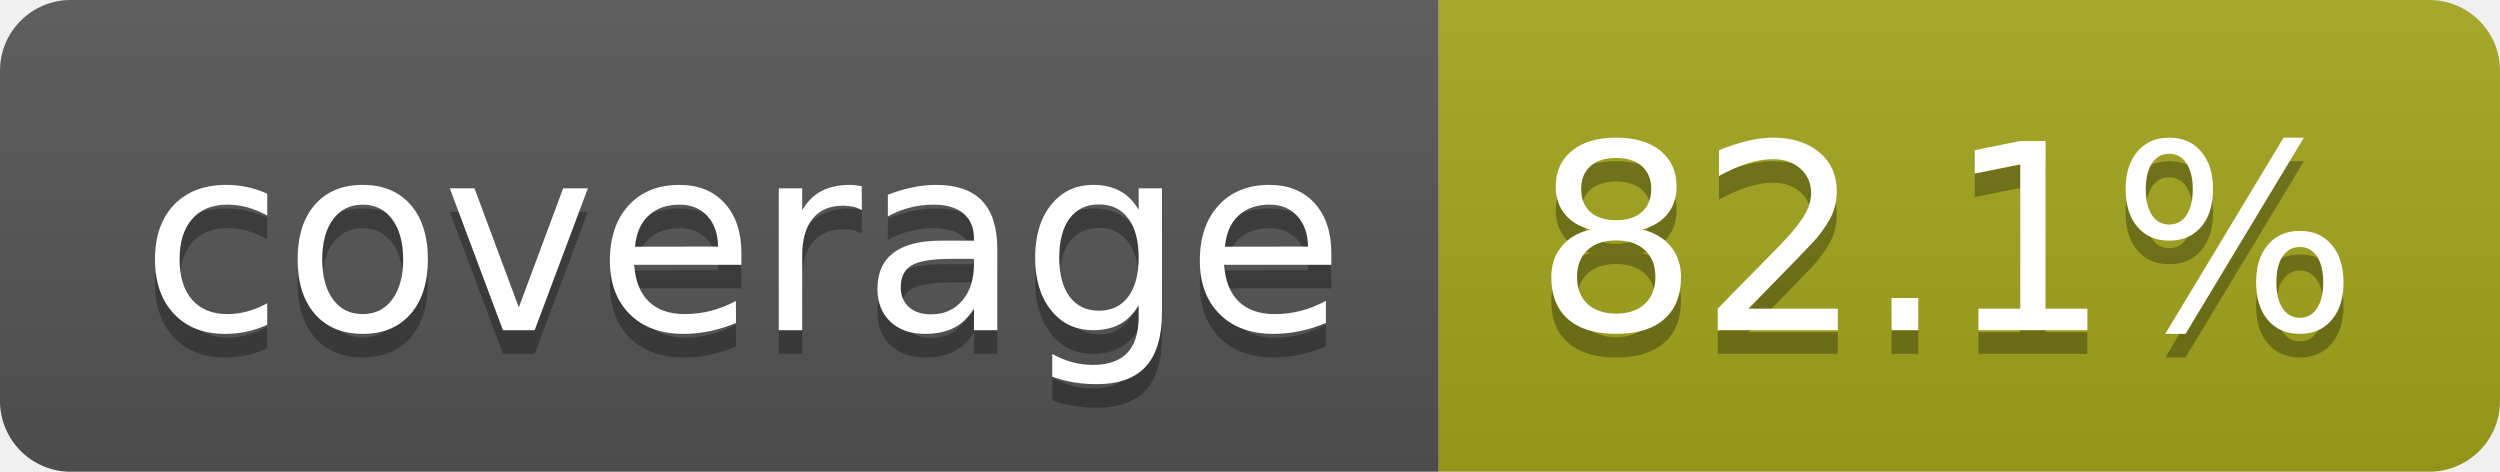
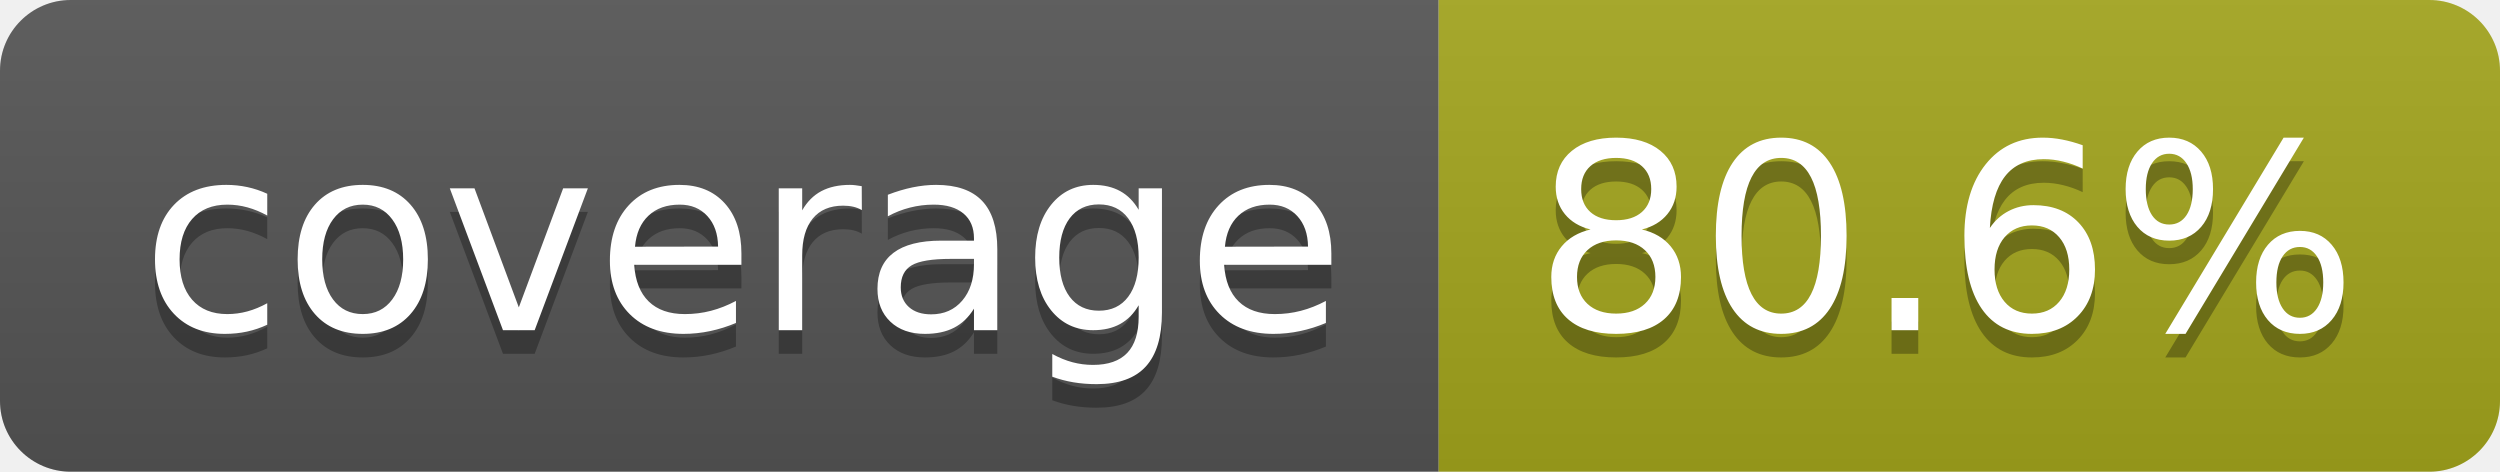
- <svg xmlns="http://www.w3.org/2000/svg" width="106" height="20" role="img" aria-label="coverage: 82.1%">
+ <svg xmlns="http://www.w3.org/2000/svg" width="106" height="20" role="img" aria-label="coverage: 80.6%">
  <linearGradient id="s" x2="0" y2="100%">
    <stop offset="0" stop-color="#bbb" stop-opacity=".1" />
    <stop offset="1" stop-opacity=".1" />
  </linearGradient>
  <clipPath id="r">
    <rect width="106" height="20" rx="3" fill="#fff" />
  </clipPath>
  <g clip-path="url(#r)">
    <rect width="61" height="20" fill="#555" />
    <rect x="61" width="45" height="20" fill="#a4a61d" />
    <rect width="106" height="20" fill="url(#s)" />
  </g>
  <g fill="#fff" text-anchor="middle" font-family="Verdana,Geneva,DejaVu Sans,sans-serif" text-rendering="geometricPrecision" font-size="110">
    <text aria-hidden="true" x="315" y="150" fill="#010101" fill-opacity=".3" transform="scale(.1)" textLength="510">coverage</text>
    <text x="315" y="140" transform="scale(.1)" fill="#fff" textLength="510">coverage</text>
-     <text aria-hidden="true" x="825" y="150" fill="#010101" fill-opacity=".3" transform="scale(.1)" textLength="350">82.1%</text>
-     <text x="825" y="140" transform="scale(.1)" fill="#fff" textLength="350">82.1%</text>
+     <text aria-hidden="true" x="825" y="150" fill="#010101" fill-opacity=".3" transform="scale(.1)" textLength="350">80.6%</text>
+     <text x="825" y="140" transform="scale(.1)" fill="#fff" textLength="350">80.6%</text>
  </g>
</svg>
